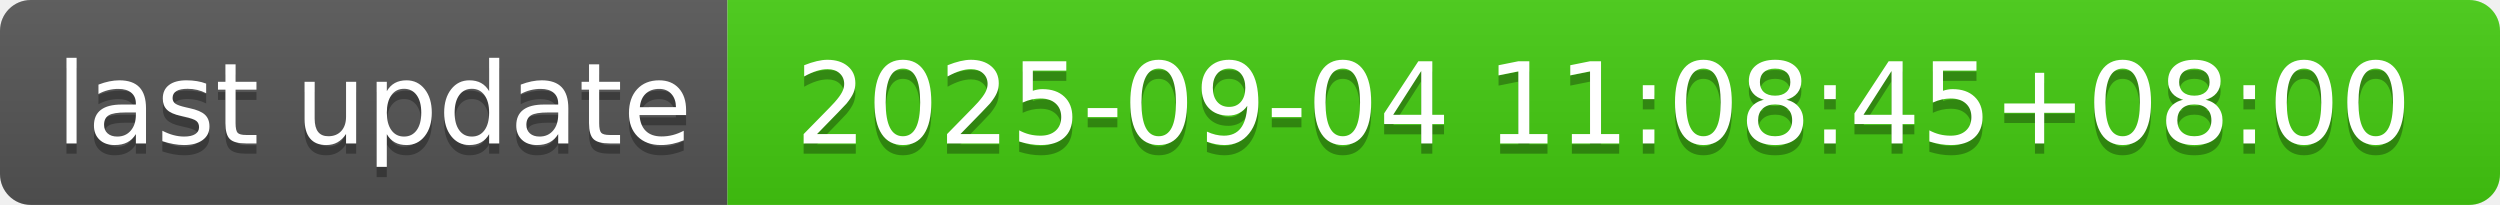
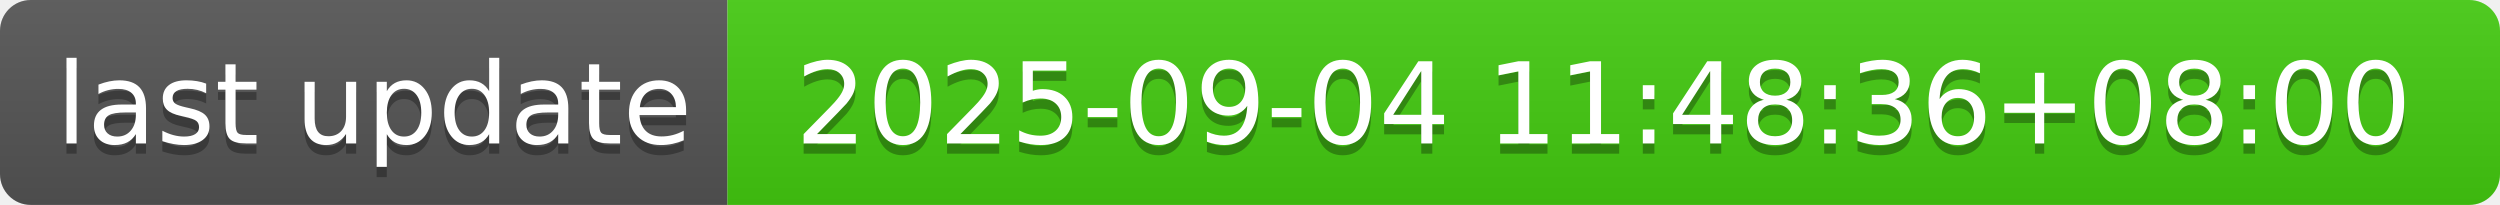
- <svg xmlns="http://www.w3.org/2000/svg" width="244" height="20" role="img" aria-label="last update: 2025-09-04 11:08:45+08:00">
+ <svg xmlns="http://www.w3.org/2000/svg" width="244" height="20" role="img" aria-label="last update: 2025-09-04 11:48:36+08:00">
  <linearGradient id="s" x2="0" y2="100%">
    <stop offset="0" stop-color="#bbb" stop-opacity=".1" />
    <stop offset="1" stop-opacity=".1" />
  </linearGradient>
  <clipPath id="r">
    <rect width="244" height="20" rx="3" fill="#fff" />
  </clipPath>
  <g clip-path="url(#r)">
    <rect width="71" height="20" fill="#555" />
    <rect x="71" width="173" height="20" fill="#4c1" />
    <rect width="244" height="20" fill="url(#s)" />
  </g>
  <g fill="#fff" text-anchor="middle" font-family="Verdana,Geneva,DejaVu Sans,sans-serif" text-rendering="geometricPrecision" font-size="110">
    <text aria-hidden="true" x="365" y="150" fill="#010101" fill-opacity=".3" transform="scale(.1)" textLength="610">last update</text>
    <text x="365" y="140" transform="scale(.1)" fill="#fff" textLength="610">last update</text>
-     <text aria-hidden="true" x="1565" y="150" fill="#010101" fill-opacity=".3" transform="scale(.1)" textLength="1630">2025-09-04 11:08:45+08:00</text>
-     <text x="1565" y="140" transform="scale(.1)" fill="#fff" textLength="1630">2025-09-04 11:08:45+08:00</text>
+     <text aria-hidden="true" x="1565" y="150" fill="#010101" fill-opacity=".3" transform="scale(.1)" textLength="1630">2025-09-04 11:48:36+08:00</text>
+     <text x="1565" y="140" transform="scale(.1)" fill="#fff" textLength="1630">2025-09-04 11:48:36+08:00</text>
  </g>
</svg>
